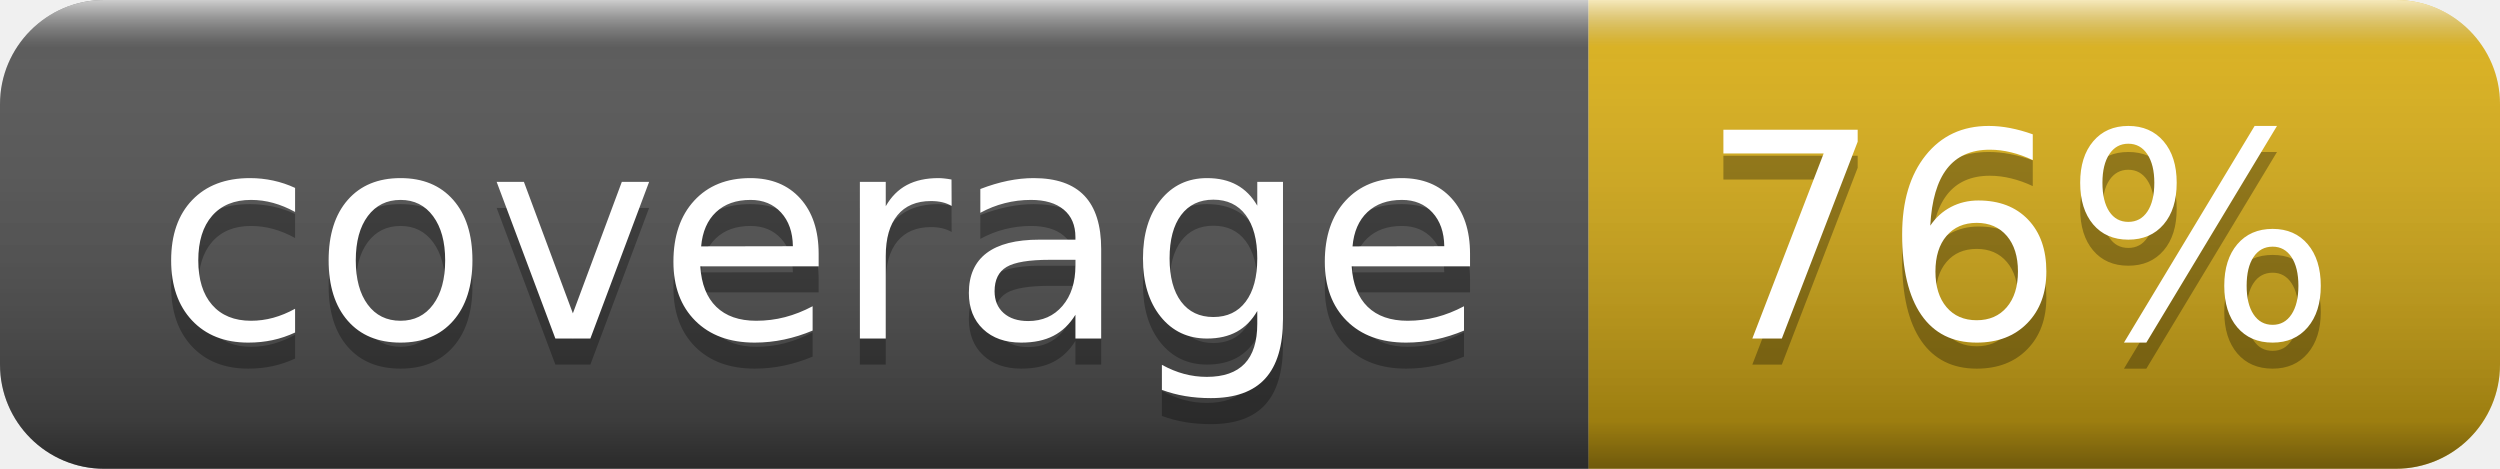
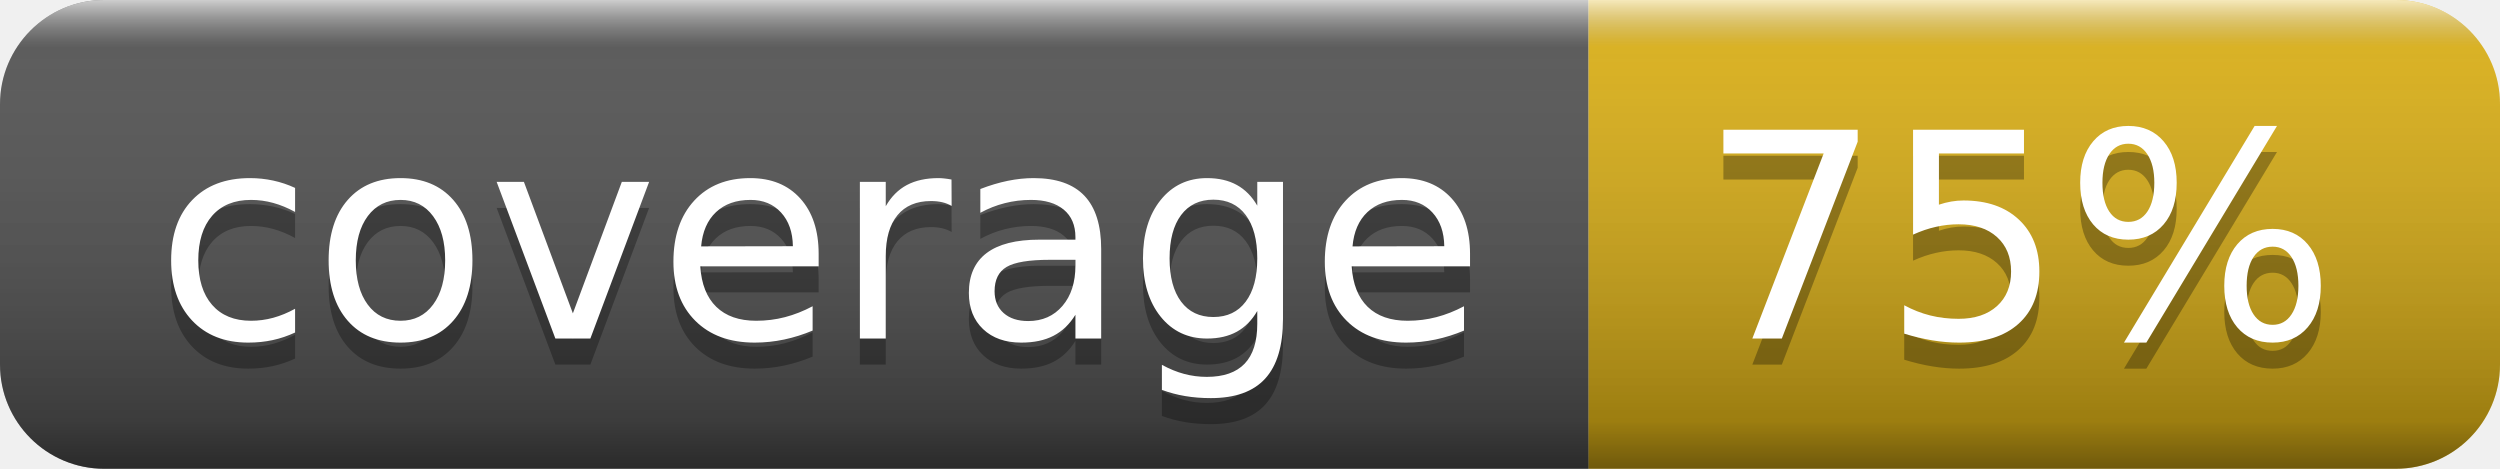
- <svg xmlns="http://www.w3.org/2000/svg" width="96" height="18" role="img" aria-label="coverage: 76%">
+ <svg xmlns="http://www.w3.org/2000/svg" width="96" height="18" role="img" aria-label="coverage: 75%">
  <linearGradient id="s" x2="0" y2="100%">
    <stop offset="0" stop-color="#fff" stop-opacity=".7" />
    <stop offset=".1" stop-color="#aaa" stop-opacity=".1" />
    <stop offset=".9" stop-color="#000" stop-opacity=".3" />
    <stop offset="1" stop-color="#000" stop-opacity=".5" />
  </linearGradient>
  <clipPath id="r">
    <rect width="96" height="18" rx="4" fill="#fff" />
  </clipPath>
  <g clip-path="url(#r)">
    <rect width="61" height="18" fill="#555" />
    <rect x="61" width="35" height="18" fill="#dfb317" />
    <rect width="96" height="18" fill="url(#s)" />
  </g>
  <g fill="#fff" text-anchor="middle" font-family="Verdana,Geneva,DejaVu Sans,sans-serif" text-rendering="geometricPrecision" font-size="110">
    <text aria-hidden="true" x="315" y="140" fill="#010101" fill-opacity=".3" transform="scale(.1)" textLength="510">coverage</text>
    <text x="315" y="130" transform="scale(.1)" fill="#fff" textLength="510">coverage</text>
-     <text aria-hidden="true" x="775" y="140" fill="#010101" fill-opacity=".3" transform="scale(.1)" textLength="250">76%</text>
-     <text x="775" y="130" transform="scale(.1)" fill="#fff" textLength="250">76%</text>
+     <text aria-hidden="true" x="775" y="140" fill="#010101" fill-opacity=".3" transform="scale(.1)" textLength="250">75%</text>
+     <text x="775" y="130" transform="scale(.1)" fill="#fff" textLength="250">75%</text>
  </g>
</svg>
